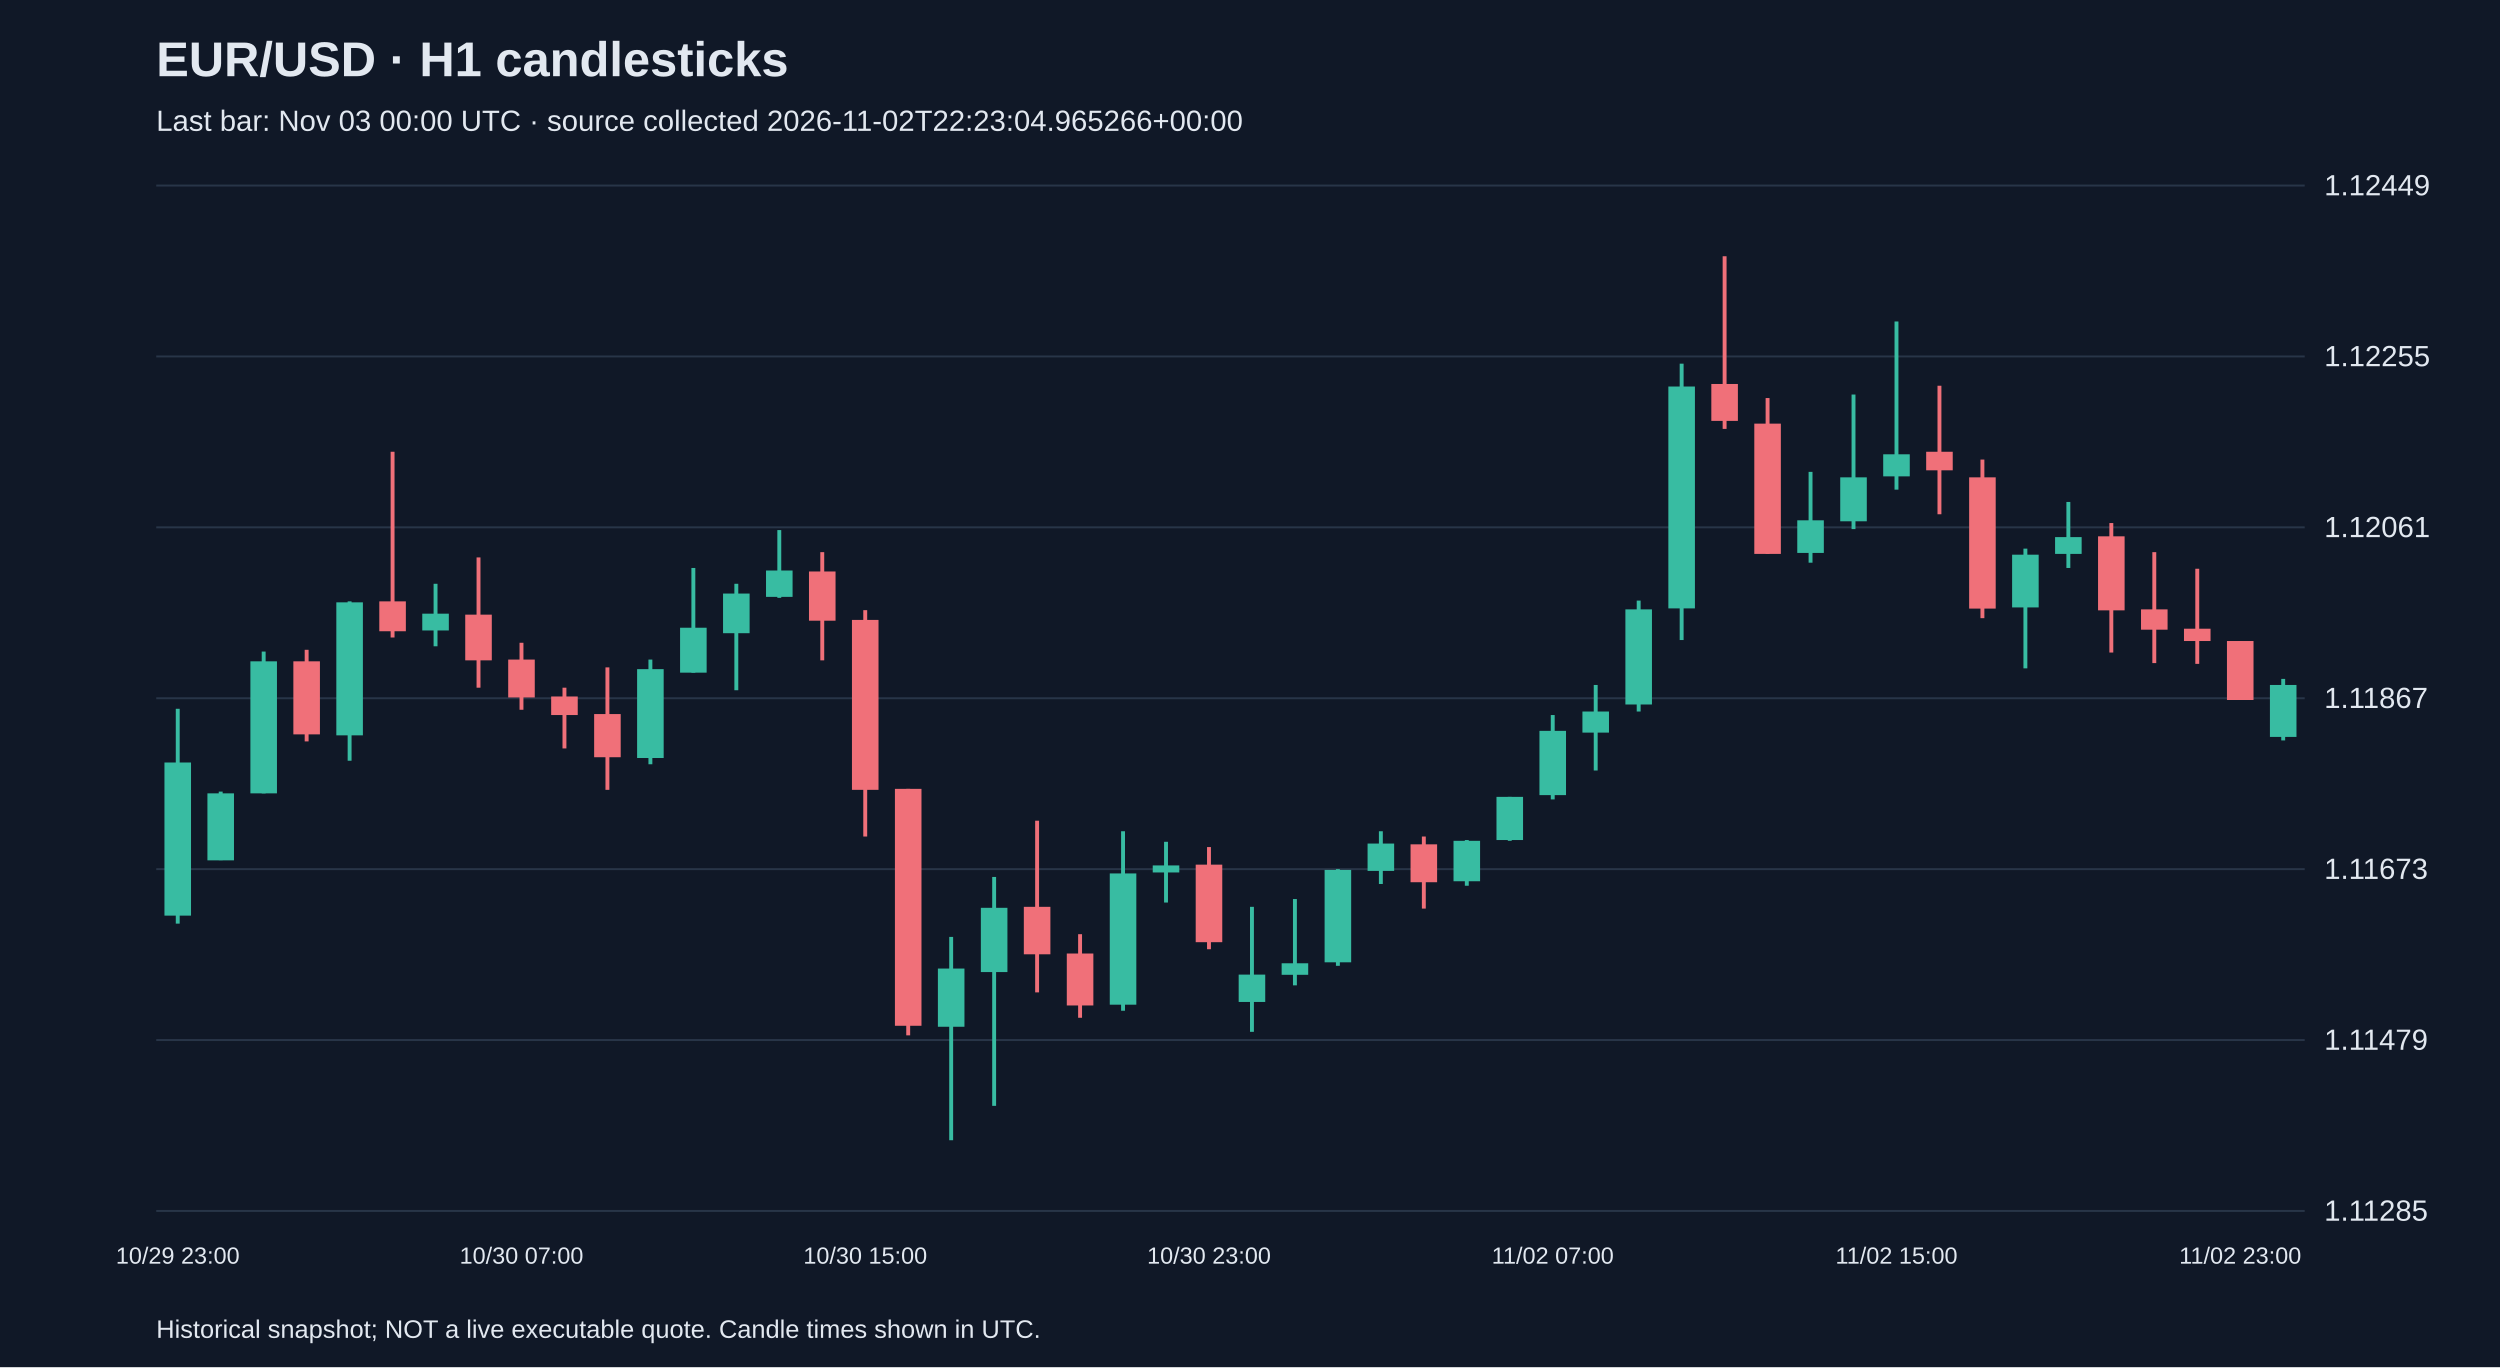
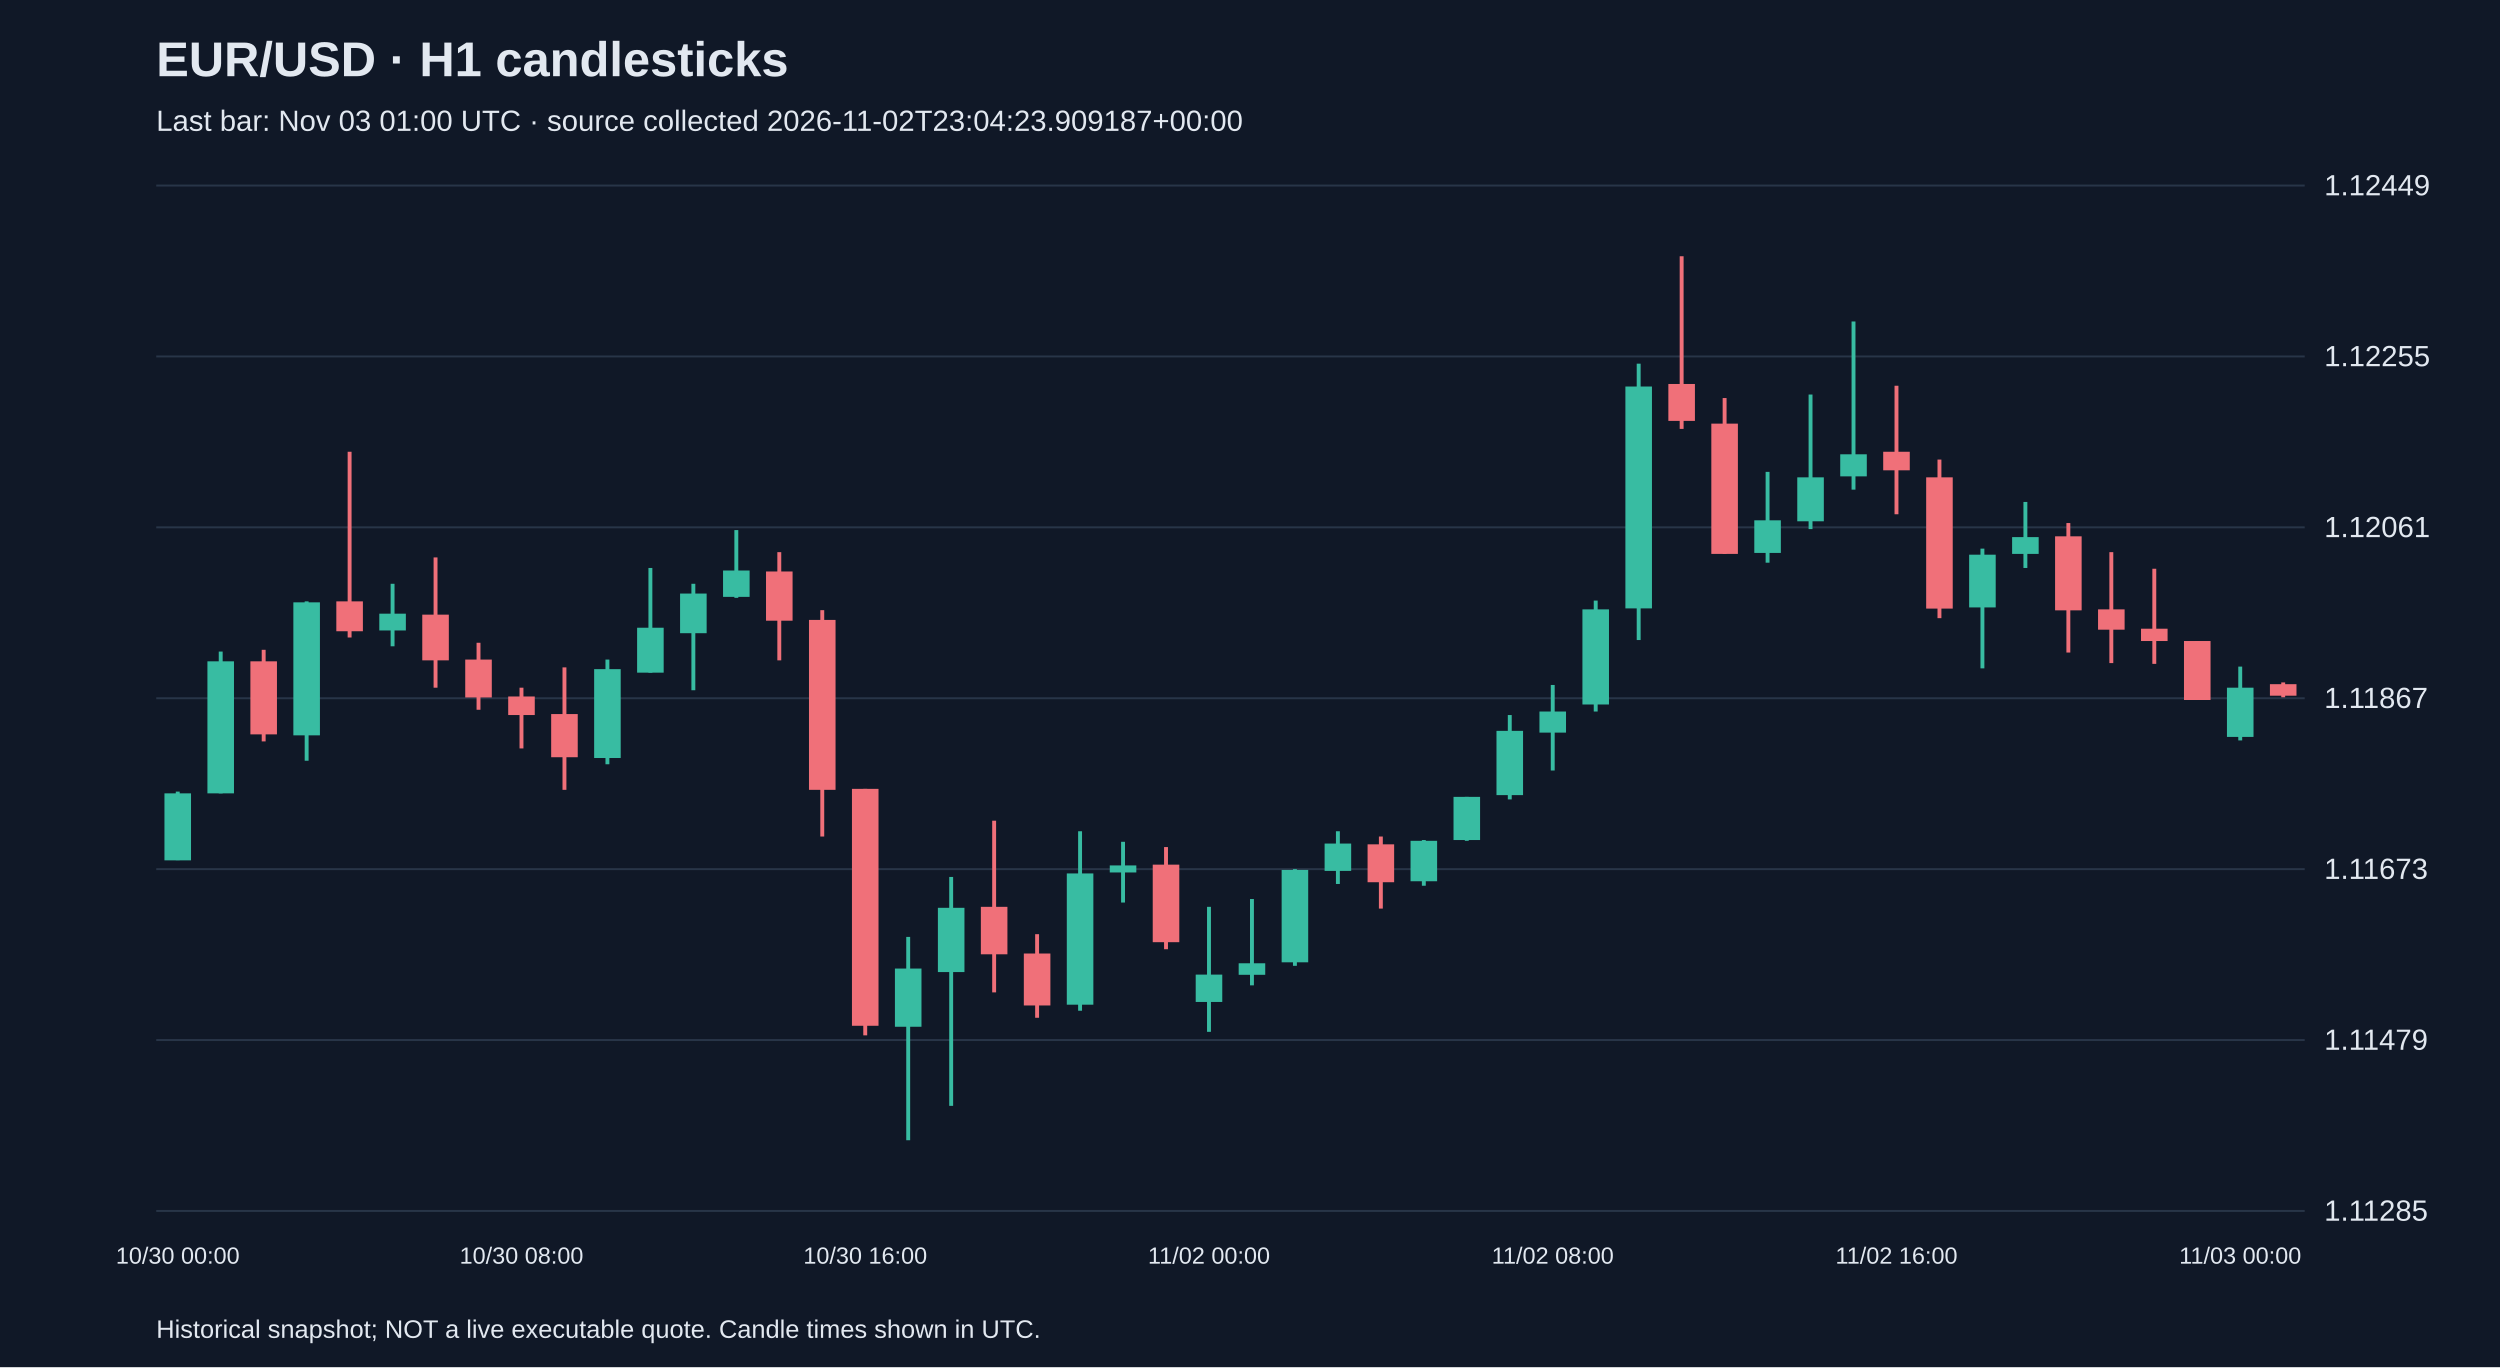
<svg xmlns="http://www.w3.org/2000/svg" viewBox="0 0 1280 700">
  <rect width="100%" height="100%" fill="#101827" />
  <style>text{font-family:Arial,sans-serif;fill:#e2e8f0}</style>
  <text x="80" y="39" font-size="25" font-weight="bold">EUR/USD · H1 candlesticks</text>
-   <text x="80" y="67" font-size="15" fill="#a6b1c5">Last bar: Nov 03 00:00 UTC · source collected 2026-11-02T22:23:04.965266+00:00</text>
+   <text x="80" y="67" font-size="15" fill="#a6b1c5">Last bar: Nov 03 01:00 UTC · source collected 2026-11-02T23:04:23.909187+00:00</text>
  <line x1="80" y1="620.0" x2="1180" y2="620.0" stroke="#283548" />
  <text x="1190" y="625.0" font-size="15">1.11285</text>
  <line x1="80" y1="532.5" x2="1180" y2="532.5" stroke="#283548" />
  <text x="1190" y="537.5" font-size="15">1.11479</text>
  <line x1="80" y1="445.0" x2="1180" y2="445.0" stroke="#283548" />
  <text x="1190" y="450.0" font-size="15">1.11673</text>
  <line x1="80" y1="357.5" x2="1180" y2="357.5" stroke="#283548" />
  <text x="1190" y="362.5" font-size="15">1.11867</text>
  <line x1="80" y1="270.0" x2="1180" y2="270.0" stroke="#283548" />
  <text x="1190" y="275.0" font-size="15">1.12061</text>
  <line x1="80" y1="182.5" x2="1180" y2="182.5" stroke="#283548" />
  <text x="1190" y="187.5" font-size="15">1.12255</text>
  <line x1="80" y1="95.0" x2="1180" y2="95.0" stroke="#283548" />
  <text x="1190" y="100.0" font-size="15">1.12449</text>
-   <line x1="91.0" y1="362.9" x2="91.0" y2="472.9" stroke="#38bca2" stroke-width="2" />
-   <rect x="84.2" y="390.4" width="13.6" height="78.4" fill="#38bca2" />
-   <text x="91.0" y="647" text-anchor="middle" font-size="12">10/29 23:00</text>
-   <line x1="113.0" y1="405.3" x2="113.0" y2="440.4" stroke="#38bca2" stroke-width="2" />
-   <rect x="106.2" y="406.2" width="13.6" height="34.3" fill="#38bca2" />
-   <line x1="135.0" y1="333.6" x2="135.0" y2="406.2" stroke="#38bca2" stroke-width="2" />
-   <rect x="128.2" y="338.6" width="13.6" height="67.6" fill="#38bca2" />
-   <line x1="157.0" y1="332.7" x2="157.0" y2="379.6" stroke="#f07079" stroke-width="2" />
-   <rect x="150.2" y="338.6" width="13.6" height="37.4" fill="#f07079" />
-   <line x1="179.0" y1="307.9" x2="179.0" y2="389.5" stroke="#38bca2" stroke-width="2" />
-   <rect x="172.2" y="308.4" width="13.6" height="68.1" fill="#38bca2" />
-   <line x1="201.0" y1="231.3" x2="201.0" y2="326.4" stroke="#f07079" stroke-width="2" />
-   <rect x="194.2" y="307.9" width="13.6" height="15.3" fill="#f07079" />
-   <line x1="223.0" y1="298.9" x2="223.0" y2="330.9" stroke="#38bca2" stroke-width="2" />
-   <rect x="216.2" y="314.2" width="13.6" height="8.6" fill="#38bca2" />
-   <line x1="245.0" y1="285.4" x2="245.0" y2="352.1" stroke="#f07079" stroke-width="2" />
-   <rect x="238.2" y="314.7" width="13.6" height="23.4" fill="#f07079" />
-   <line x1="267.0" y1="329.1" x2="267.0" y2="363.4" stroke="#f07079" stroke-width="2" />
-   <rect x="260.2" y="337.7" width="13.6" height="19.4" fill="#f07079" />
-   <text x="267.0" y="647" text-anchor="middle" font-size="12">10/30 07:00</text>
-   <line x1="289.0" y1="352.1" x2="289.0" y2="383.2" stroke="#f07079" stroke-width="2" />
-   <rect x="282.2" y="356.6" width="13.6" height="9.5" fill="#f07079" />
-   <line x1="311.0" y1="341.7" x2="311.0" y2="404.4" stroke="#f07079" stroke-width="2" />
-   <rect x="304.2" y="365.6" width="13.6" height="22.1" fill="#f07079" />
-   <line x1="333.0" y1="337.7" x2="333.0" y2="391.3" stroke="#38bca2" stroke-width="2" />
-   <rect x="326.2" y="342.6" width="13.6" height="45.5" fill="#38bca2" />
-   <line x1="355.0" y1="290.8" x2="355.0" y2="344.4" stroke="#38bca2" stroke-width="2" />
-   <rect x="348.2" y="321.4" width="13.6" height="23.0" fill="#38bca2" />
-   <line x1="377.0" y1="298.9" x2="377.0" y2="353.4" stroke="#38bca2" stroke-width="2" />
-   <rect x="370.2" y="303.9" width="13.6" height="20.3" fill="#38bca2" />
-   <line x1="399.0" y1="271.4" x2="399.0" y2="306.1" stroke="#38bca2" stroke-width="2" />
-   <rect x="392.2" y="292.1" width="13.6" height="13.5" fill="#38bca2" />
-   <line x1="421.0" y1="282.7" x2="421.0" y2="338.1" stroke="#f07079" stroke-width="2" />
-   <rect x="414.2" y="292.6" width="13.6" height="25.2" fill="#f07079" />
-   <line x1="443.0" y1="312.4" x2="443.0" y2="428.3" stroke="#f07079" stroke-width="2" />
-   <rect x="436.2" y="317.4" width="13.6" height="87.0" fill="#f07079" />
-   <text x="443.0" y="647" text-anchor="middle" font-size="12">10/30 15:00</text>
-   <line x1="465.0" y1="403.9" x2="465.0" y2="530.1" stroke="#f07079" stroke-width="2" />
-   <rect x="458.2" y="403.9" width="13.6" height="121.3" fill="#f07079" />
-   <line x1="487.0" y1="479.7" x2="487.0" y2="583.8" stroke="#38bca2" stroke-width="2" />
-   <rect x="480.2" y="495.9" width="13.6" height="29.8" fill="#38bca2" />
-   <line x1="509.0" y1="449.0" x2="509.0" y2="566.2" stroke="#38bca2" stroke-width="2" />
-   <rect x="502.2" y="464.8" width="13.6" height="32.9" fill="#38bca2" />
-   <line x1="531.0" y1="420.2" x2="531.0" y2="508.1" stroke="#f07079" stroke-width="2" />
-   <rect x="524.2" y="464.3" width="13.6" height="24.3" fill="#f07079" />
-   <line x1="553.0" y1="478.3" x2="553.0" y2="521.1" stroke="#f07079" stroke-width="2" />
-   <rect x="546.2" y="488.2" width="13.6" height="26.6" fill="#f07079" />
-   <line x1="575.0" y1="425.6" x2="575.0" y2="517.5" stroke="#38bca2" stroke-width="2" />
-   <rect x="568.2" y="447.2" width="13.6" height="67.2" fill="#38bca2" />
-   <line x1="597.0" y1="431.0" x2="597.0" y2="462.1" stroke="#38bca2" stroke-width="2" />
-   <rect x="590.2" y="443.1" width="13.6" height="3.6" fill="#38bca2" />
-   <line x1="619.0" y1="433.7" x2="619.0" y2="486.0" stroke="#f07079" stroke-width="2" />
-   <rect x="612.2" y="442.7" width="13.6" height="39.7" fill="#f07079" />
-   <text x="619.0" y="647" text-anchor="middle" font-size="12">10/30 23:00</text>
-   <line x1="641.0" y1="464.3" x2="641.0" y2="528.3" stroke="#38bca2" stroke-width="2" />
-   <rect x="634.2" y="499.0" width="13.6" height="14.0" fill="#38bca2" />
-   <line x1="663.0" y1="460.3" x2="663.0" y2="504.5" stroke="#38bca2" stroke-width="2" />
-   <rect x="656.2" y="493.2" width="13.6" height="5.9" fill="#38bca2" />
-   <line x1="685.0" y1="445.0" x2="685.0" y2="494.5" stroke="#38bca2" stroke-width="2" />
-   <rect x="678.2" y="445.4" width="13.6" height="47.3" fill="#38bca2" />
-   <line x1="707.0" y1="425.6" x2="707.0" y2="452.6" stroke="#38bca2" stroke-width="2" />
-   <rect x="700.2" y="431.9" width="13.6" height="14.0" fill="#38bca2" />
-   <line x1="729.0" y1="428.3" x2="729.0" y2="465.2" stroke="#f07079" stroke-width="2" />
-   <rect x="722.2" y="432.3" width="13.6" height="19.4" fill="#f07079" />
-   <line x1="751.0" y1="430.1" x2="751.0" y2="453.5" stroke="#38bca2" stroke-width="2" />
-   <rect x="744.2" y="430.5" width="13.6" height="20.7" fill="#38bca2" />
-   <line x1="773.0" y1="408.0" x2="773.0" y2="430.5" stroke="#38bca2" stroke-width="2" />
-   <rect x="766.2" y="408.0" width="13.6" height="22.1" fill="#38bca2" />
-   <line x1="795.0" y1="366.1" x2="795.0" y2="409.3" stroke="#38bca2" stroke-width="2" />
-   <rect x="788.2" y="374.2" width="13.6" height="32.9" fill="#38bca2" />
-   <text x="795.0" y="647" text-anchor="middle" font-size="12">11/02 07:00</text>
-   <line x1="817.0" y1="350.7" x2="817.0" y2="394.5" stroke="#38bca2" stroke-width="2" />
-   <rect x="810.2" y="364.3" width="13.6" height="10.8" fill="#38bca2" />
-   <line x1="839.0" y1="307.5" x2="839.0" y2="364.3" stroke="#38bca2" stroke-width="2" />
-   <rect x="832.2" y="312.0" width="13.6" height="48.7" fill="#38bca2" />
-   <line x1="861.0" y1="186.2" x2="861.0" y2="327.7" stroke="#38bca2" stroke-width="2" />
-   <rect x="854.2" y="197.9" width="13.6" height="113.6" fill="#38bca2" />
-   <line x1="883.0" y1="131.2" x2="883.0" y2="219.6" stroke="#f07079" stroke-width="2" />
-   <rect x="876.2" y="196.6" width="13.6" height="18.9" fill="#f07079" />
-   <line x1="905.0" y1="203.8" x2="905.0" y2="283.6" stroke="#f07079" stroke-width="2" />
-   <rect x="898.2" y="216.9" width="13.6" height="66.7" fill="#f07079" />
-   <line x1="927.0" y1="241.6" x2="927.0" y2="288.1" stroke="#38bca2" stroke-width="2" />
-   <rect x="920.2" y="266.4" width="13.6" height="16.7" fill="#38bca2" />
-   <line x1="949.0" y1="202.0" x2="949.0" y2="270.9" stroke="#38bca2" stroke-width="2" />
-   <rect x="942.2" y="244.4" width="13.6" height="22.5" fill="#38bca2" />
-   <line x1="971.0" y1="164.6" x2="971.0" y2="250.7" stroke="#38bca2" stroke-width="2" />
-   <rect x="964.2" y="232.6" width="13.6" height="11.3" fill="#38bca2" />
-   <text x="971.0" y="647" text-anchor="middle" font-size="12">11/02 15:00</text>
-   <line x1="993.0" y1="197.5" x2="993.0" y2="263.3" stroke="#f07079" stroke-width="2" />
-   <rect x="986.2" y="231.3" width="13.6" height="9.5" fill="#f07079" />
-   <line x1="1015.0" y1="235.3" x2="1015.0" y2="316.5" stroke="#f07079" stroke-width="2" />
-   <rect x="1008.2" y="244.4" width="13.6" height="67.2" fill="#f07079" />
-   <line x1="1037.0" y1="280.9" x2="1037.0" y2="342.2" stroke="#38bca2" stroke-width="2" />
-   <rect x="1030.2" y="284.0" width="13.6" height="27.0" fill="#38bca2" />
-   <line x1="1059.0" y1="257.0" x2="1059.0" y2="290.8" stroke="#38bca2" stroke-width="2" />
-   <rect x="1052.2" y="275.0" width="13.6" height="8.6" fill="#38bca2" />
-   <line x1="1081.0" y1="267.8" x2="1081.0" y2="334.1" stroke="#f07079" stroke-width="2" />
-   <rect x="1074.2" y="274.6" width="13.6" height="37.9" fill="#f07079" />
-   <line x1="1103.0" y1="282.7" x2="1103.0" y2="339.5" stroke="#f07079" stroke-width="2" />
-   <rect x="1096.2" y="312.0" width="13.6" height="10.4" fill="#f07079" />
-   <line x1="1125.0" y1="291.2" x2="1125.0" y2="339.9" stroke="#f07079" stroke-width="2" />
-   <rect x="1118.2" y="321.9" width="13.6" height="6.3" fill="#f07079" />
-   <line x1="1147.0" y1="328.2" x2="1147.0" y2="358.4" stroke="#f07079" stroke-width="2" />
-   <rect x="1140.2" y="328.2" width="13.6" height="30.2" fill="#f07079" />
-   <text x="1147.0" y="647" text-anchor="middle" font-size="12">11/02 23:00</text>
-   <line x1="1169.0" y1="347.6" x2="1169.0" y2="379.1" stroke="#38bca2" stroke-width="2" />
-   <rect x="1162.2" y="350.7" width="13.6" height="26.6" fill="#38bca2" />
+   <line x1="91.0" y1="405.3" x2="91.0" y2="440.4" stroke="#38bca2" stroke-width="2" />
+   <rect x="84.2" y="406.2" width="13.6" height="34.3" fill="#38bca2" />
+   <text x="91.0" y="647" text-anchor="middle" font-size="12">10/30 00:00</text>
+   <line x1="113.0" y1="333.6" x2="113.0" y2="406.2" stroke="#38bca2" stroke-width="2" />
+   <rect x="106.2" y="338.6" width="13.6" height="67.6" fill="#38bca2" />
+   <line x1="135.0" y1="332.7" x2="135.0" y2="379.6" stroke="#f07079" stroke-width="2" />
+   <rect x="128.2" y="338.6" width="13.6" height="37.4" fill="#f07079" />
+   <line x1="157.0" y1="307.9" x2="157.0" y2="389.5" stroke="#38bca2" stroke-width="2" />
+   <rect x="150.2" y="308.4" width="13.6" height="68.1" fill="#38bca2" />
+   <line x1="179.0" y1="231.3" x2="179.0" y2="326.4" stroke="#f07079" stroke-width="2" />
+   <rect x="172.2" y="307.9" width="13.6" height="15.3" fill="#f07079" />
+   <line x1="201.0" y1="298.9" x2="201.0" y2="330.9" stroke="#38bca2" stroke-width="2" />
+   <rect x="194.2" y="314.2" width="13.6" height="8.6" fill="#38bca2" />
+   <line x1="223.0" y1="285.4" x2="223.0" y2="352.1" stroke="#f07079" stroke-width="2" />
+   <rect x="216.2" y="314.7" width="13.6" height="23.4" fill="#f07079" />
+   <line x1="245.0" y1="329.1" x2="245.0" y2="363.4" stroke="#f07079" stroke-width="2" />
+   <rect x="238.2" y="337.7" width="13.6" height="19.4" fill="#f07079" />
+   <line x1="267.0" y1="352.1" x2="267.0" y2="383.2" stroke="#f07079" stroke-width="2" />
+   <rect x="260.2" y="356.6" width="13.6" height="9.5" fill="#f07079" />
+   <text x="267.0" y="647" text-anchor="middle" font-size="12">10/30 08:00</text>
+   <line x1="289.0" y1="341.7" x2="289.0" y2="404.4" stroke="#f07079" stroke-width="2" />
+   <rect x="282.2" y="365.6" width="13.6" height="22.1" fill="#f07079" />
+   <line x1="311.0" y1="337.7" x2="311.0" y2="391.3" stroke="#38bca2" stroke-width="2" />
+   <rect x="304.2" y="342.6" width="13.6" height="45.5" fill="#38bca2" />
+   <line x1="333.0" y1="290.8" x2="333.0" y2="344.4" stroke="#38bca2" stroke-width="2" />
+   <rect x="326.2" y="321.4" width="13.6" height="23.0" fill="#38bca2" />
+   <line x1="355.0" y1="298.9" x2="355.0" y2="353.4" stroke="#38bca2" stroke-width="2" />
+   <rect x="348.2" y="303.9" width="13.6" height="20.3" fill="#38bca2" />
+   <line x1="377.0" y1="271.4" x2="377.0" y2="306.1" stroke="#38bca2" stroke-width="2" />
+   <rect x="370.2" y="292.1" width="13.6" height="13.5" fill="#38bca2" />
+   <line x1="399.0" y1="282.7" x2="399.0" y2="338.1" stroke="#f07079" stroke-width="2" />
+   <rect x="392.2" y="292.6" width="13.6" height="25.2" fill="#f07079" />
+   <line x1="421.0" y1="312.4" x2="421.0" y2="428.3" stroke="#f07079" stroke-width="2" />
+   <rect x="414.2" y="317.4" width="13.6" height="87.0" fill="#f07079" />
+   <line x1="443.0" y1="403.9" x2="443.0" y2="530.1" stroke="#f07079" stroke-width="2" />
+   <rect x="436.2" y="403.9" width="13.6" height="121.3" fill="#f07079" />
+   <text x="443.0" y="647" text-anchor="middle" font-size="12">10/30 16:00</text>
+   <line x1="465.0" y1="479.7" x2="465.0" y2="583.8" stroke="#38bca2" stroke-width="2" />
+   <rect x="458.2" y="495.9" width="13.6" height="29.8" fill="#38bca2" />
+   <line x1="487.0" y1="449.0" x2="487.0" y2="566.2" stroke="#38bca2" stroke-width="2" />
+   <rect x="480.2" y="464.8" width="13.6" height="32.9" fill="#38bca2" />
+   <line x1="509.0" y1="420.2" x2="509.0" y2="508.1" stroke="#f07079" stroke-width="2" />
+   <rect x="502.2" y="464.3" width="13.6" height="24.3" fill="#f07079" />
+   <line x1="531.0" y1="478.3" x2="531.0" y2="521.1" stroke="#f07079" stroke-width="2" />
+   <rect x="524.2" y="488.2" width="13.6" height="26.6" fill="#f07079" />
+   <line x1="553.0" y1="425.6" x2="553.0" y2="517.5" stroke="#38bca2" stroke-width="2" />
+   <rect x="546.2" y="447.2" width="13.6" height="67.2" fill="#38bca2" />
+   <line x1="575.0" y1="431.0" x2="575.0" y2="462.1" stroke="#38bca2" stroke-width="2" />
+   <rect x="568.2" y="443.1" width="13.6" height="3.6" fill="#38bca2" />
+   <line x1="597.0" y1="433.7" x2="597.0" y2="486.0" stroke="#f07079" stroke-width="2" />
+   <rect x="590.2" y="442.7" width="13.6" height="39.7" fill="#f07079" />
+   <line x1="619.0" y1="464.3" x2="619.0" y2="528.3" stroke="#38bca2" stroke-width="2" />
+   <rect x="612.2" y="499.0" width="13.6" height="14.0" fill="#38bca2" />
+   <text x="619.0" y="647" text-anchor="middle" font-size="12">11/02 00:00</text>
+   <line x1="641.0" y1="460.3" x2="641.0" y2="504.5" stroke="#38bca2" stroke-width="2" />
+   <rect x="634.2" y="493.2" width="13.6" height="5.9" fill="#38bca2" />
+   <line x1="663.0" y1="445.0" x2="663.0" y2="494.5" stroke="#38bca2" stroke-width="2" />
+   <rect x="656.2" y="445.4" width="13.6" height="47.3" fill="#38bca2" />
+   <line x1="685.0" y1="425.6" x2="685.0" y2="452.6" stroke="#38bca2" stroke-width="2" />
+   <rect x="678.2" y="431.9" width="13.6" height="14.0" fill="#38bca2" />
+   <line x1="707.0" y1="428.3" x2="707.0" y2="465.2" stroke="#f07079" stroke-width="2" />
+   <rect x="700.2" y="432.3" width="13.6" height="19.4" fill="#f07079" />
+   <line x1="729.0" y1="430.1" x2="729.0" y2="453.5" stroke="#38bca2" stroke-width="2" />
+   <rect x="722.2" y="430.5" width="13.6" height="20.7" fill="#38bca2" />
+   <line x1="751.0" y1="408.0" x2="751.0" y2="430.5" stroke="#38bca2" stroke-width="2" />
+   <rect x="744.2" y="408.0" width="13.6" height="22.1" fill="#38bca2" />
+   <line x1="773.0" y1="366.1" x2="773.0" y2="409.3" stroke="#38bca2" stroke-width="2" />
+   <rect x="766.2" y="374.2" width="13.6" height="32.9" fill="#38bca2" />
+   <line x1="795.0" y1="350.7" x2="795.0" y2="394.5" stroke="#38bca2" stroke-width="2" />
+   <rect x="788.2" y="364.3" width="13.6" height="10.8" fill="#38bca2" />
+   <text x="795.0" y="647" text-anchor="middle" font-size="12">11/02 08:00</text>
+   <line x1="817.0" y1="307.5" x2="817.0" y2="364.3" stroke="#38bca2" stroke-width="2" />
+   <rect x="810.2" y="312.0" width="13.6" height="48.7" fill="#38bca2" />
+   <line x1="839.0" y1="186.2" x2="839.0" y2="327.7" stroke="#38bca2" stroke-width="2" />
+   <rect x="832.2" y="197.9" width="13.6" height="113.6" fill="#38bca2" />
+   <line x1="861.0" y1="131.2" x2="861.0" y2="219.6" stroke="#f07079" stroke-width="2" />
+   <rect x="854.2" y="196.6" width="13.6" height="18.9" fill="#f07079" />
+   <line x1="883.0" y1="203.8" x2="883.0" y2="283.6" stroke="#f07079" stroke-width="2" />
+   <rect x="876.2" y="216.9" width="13.6" height="66.7" fill="#f07079" />
+   <line x1="905.0" y1="241.6" x2="905.0" y2="288.1" stroke="#38bca2" stroke-width="2" />
+   <rect x="898.2" y="266.4" width="13.6" height="16.7" fill="#38bca2" />
+   <line x1="927.0" y1="202.0" x2="927.0" y2="270.9" stroke="#38bca2" stroke-width="2" />
+   <rect x="920.2" y="244.4" width="13.6" height="22.5" fill="#38bca2" />
+   <line x1="949.0" y1="164.6" x2="949.0" y2="250.7" stroke="#38bca2" stroke-width="2" />
+   <rect x="942.2" y="232.6" width="13.6" height="11.3" fill="#38bca2" />
+   <line x1="971.0" y1="197.5" x2="971.0" y2="263.3" stroke="#f07079" stroke-width="2" />
+   <rect x="964.2" y="231.3" width="13.6" height="9.5" fill="#f07079" />
+   <text x="971.0" y="647" text-anchor="middle" font-size="12">11/02 16:00</text>
+   <line x1="993.0" y1="235.3" x2="993.0" y2="316.5" stroke="#f07079" stroke-width="2" />
+   <rect x="986.2" y="244.4" width="13.6" height="67.2" fill="#f07079" />
+   <line x1="1015.0" y1="280.9" x2="1015.0" y2="342.2" stroke="#38bca2" stroke-width="2" />
+   <rect x="1008.2" y="284.0" width="13.6" height="27.0" fill="#38bca2" />
+   <line x1="1037.0" y1="257.0" x2="1037.0" y2="290.8" stroke="#38bca2" stroke-width="2" />
+   <rect x="1030.2" y="275.0" width="13.6" height="8.6" fill="#38bca2" />
+   <line x1="1059.0" y1="267.8" x2="1059.0" y2="334.1" stroke="#f07079" stroke-width="2" />
+   <rect x="1052.2" y="274.6" width="13.6" height="37.9" fill="#f07079" />
+   <line x1="1081.0" y1="282.7" x2="1081.0" y2="339.5" stroke="#f07079" stroke-width="2" />
+   <rect x="1074.2" y="312.0" width="13.6" height="10.4" fill="#f07079" />
+   <line x1="1103.0" y1="291.2" x2="1103.0" y2="339.9" stroke="#f07079" stroke-width="2" />
+   <rect x="1096.2" y="321.9" width="13.6" height="6.3" fill="#f07079" />
+   <line x1="1125.0" y1="328.2" x2="1125.0" y2="358.4" stroke="#f07079" stroke-width="2" />
+   <rect x="1118.2" y="328.2" width="13.6" height="30.2" fill="#f07079" />
+   <line x1="1147.0" y1="341.3" x2="1147.0" y2="379.1" stroke="#38bca2" stroke-width="2" />
+   <rect x="1140.2" y="352.1" width="13.6" height="25.2" fill="#38bca2" />
+   <text x="1147.0" y="647" text-anchor="middle" font-size="12">11/03 00:00</text>
+   <line x1="1169.0" y1="349.4" x2="1169.0" y2="357.0" stroke="#f07079" stroke-width="2" />
+   <rect x="1162.2" y="350.3" width="13.6" height="5.9" fill="#f07079" />
  <text x="80" y="685" font-size="13">Historical snapshot; NOT a live executable quote. Candle times shown in UTC.</text>
</svg>
